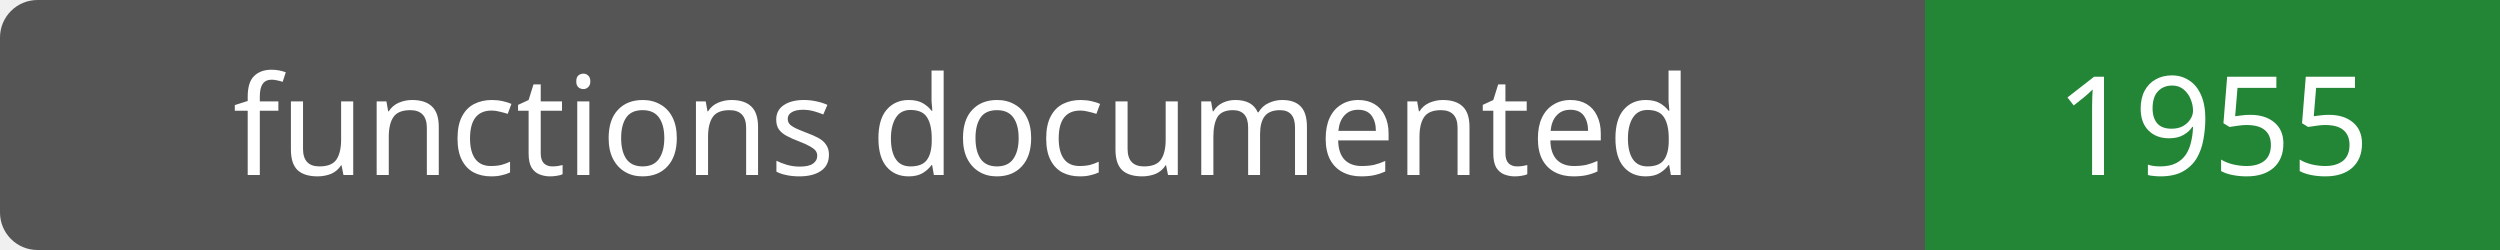
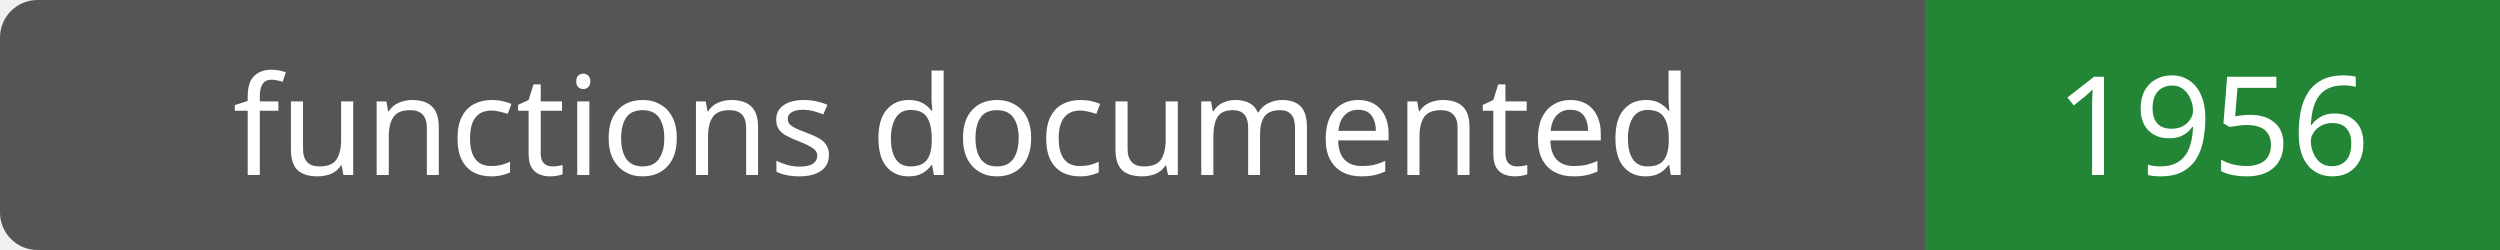
- <svg xmlns="http://www.w3.org/2000/svg" width="200" height="20" role="img" aria-label="functions documented: 1955">
+ <svg xmlns="http://www.w3.org/2000/svg" width="200" height="20" role="img" aria-label="functions documented: 1956">
  <rect width="200" height="20" rx="3" fill="#555" />
  <path fill="#238636" d="M154 0h46v20H154z" />
  <g fill="#fff" text-anchor="middle" font-family="Verdana,sans-serif" font-size="11">
    <text x="77.0" y="14">functions documented</text>
-     <text x="177.0" y="14">1955</text>
+     <text x="177.0" y="14">1956</text>
  </g>
</svg>
